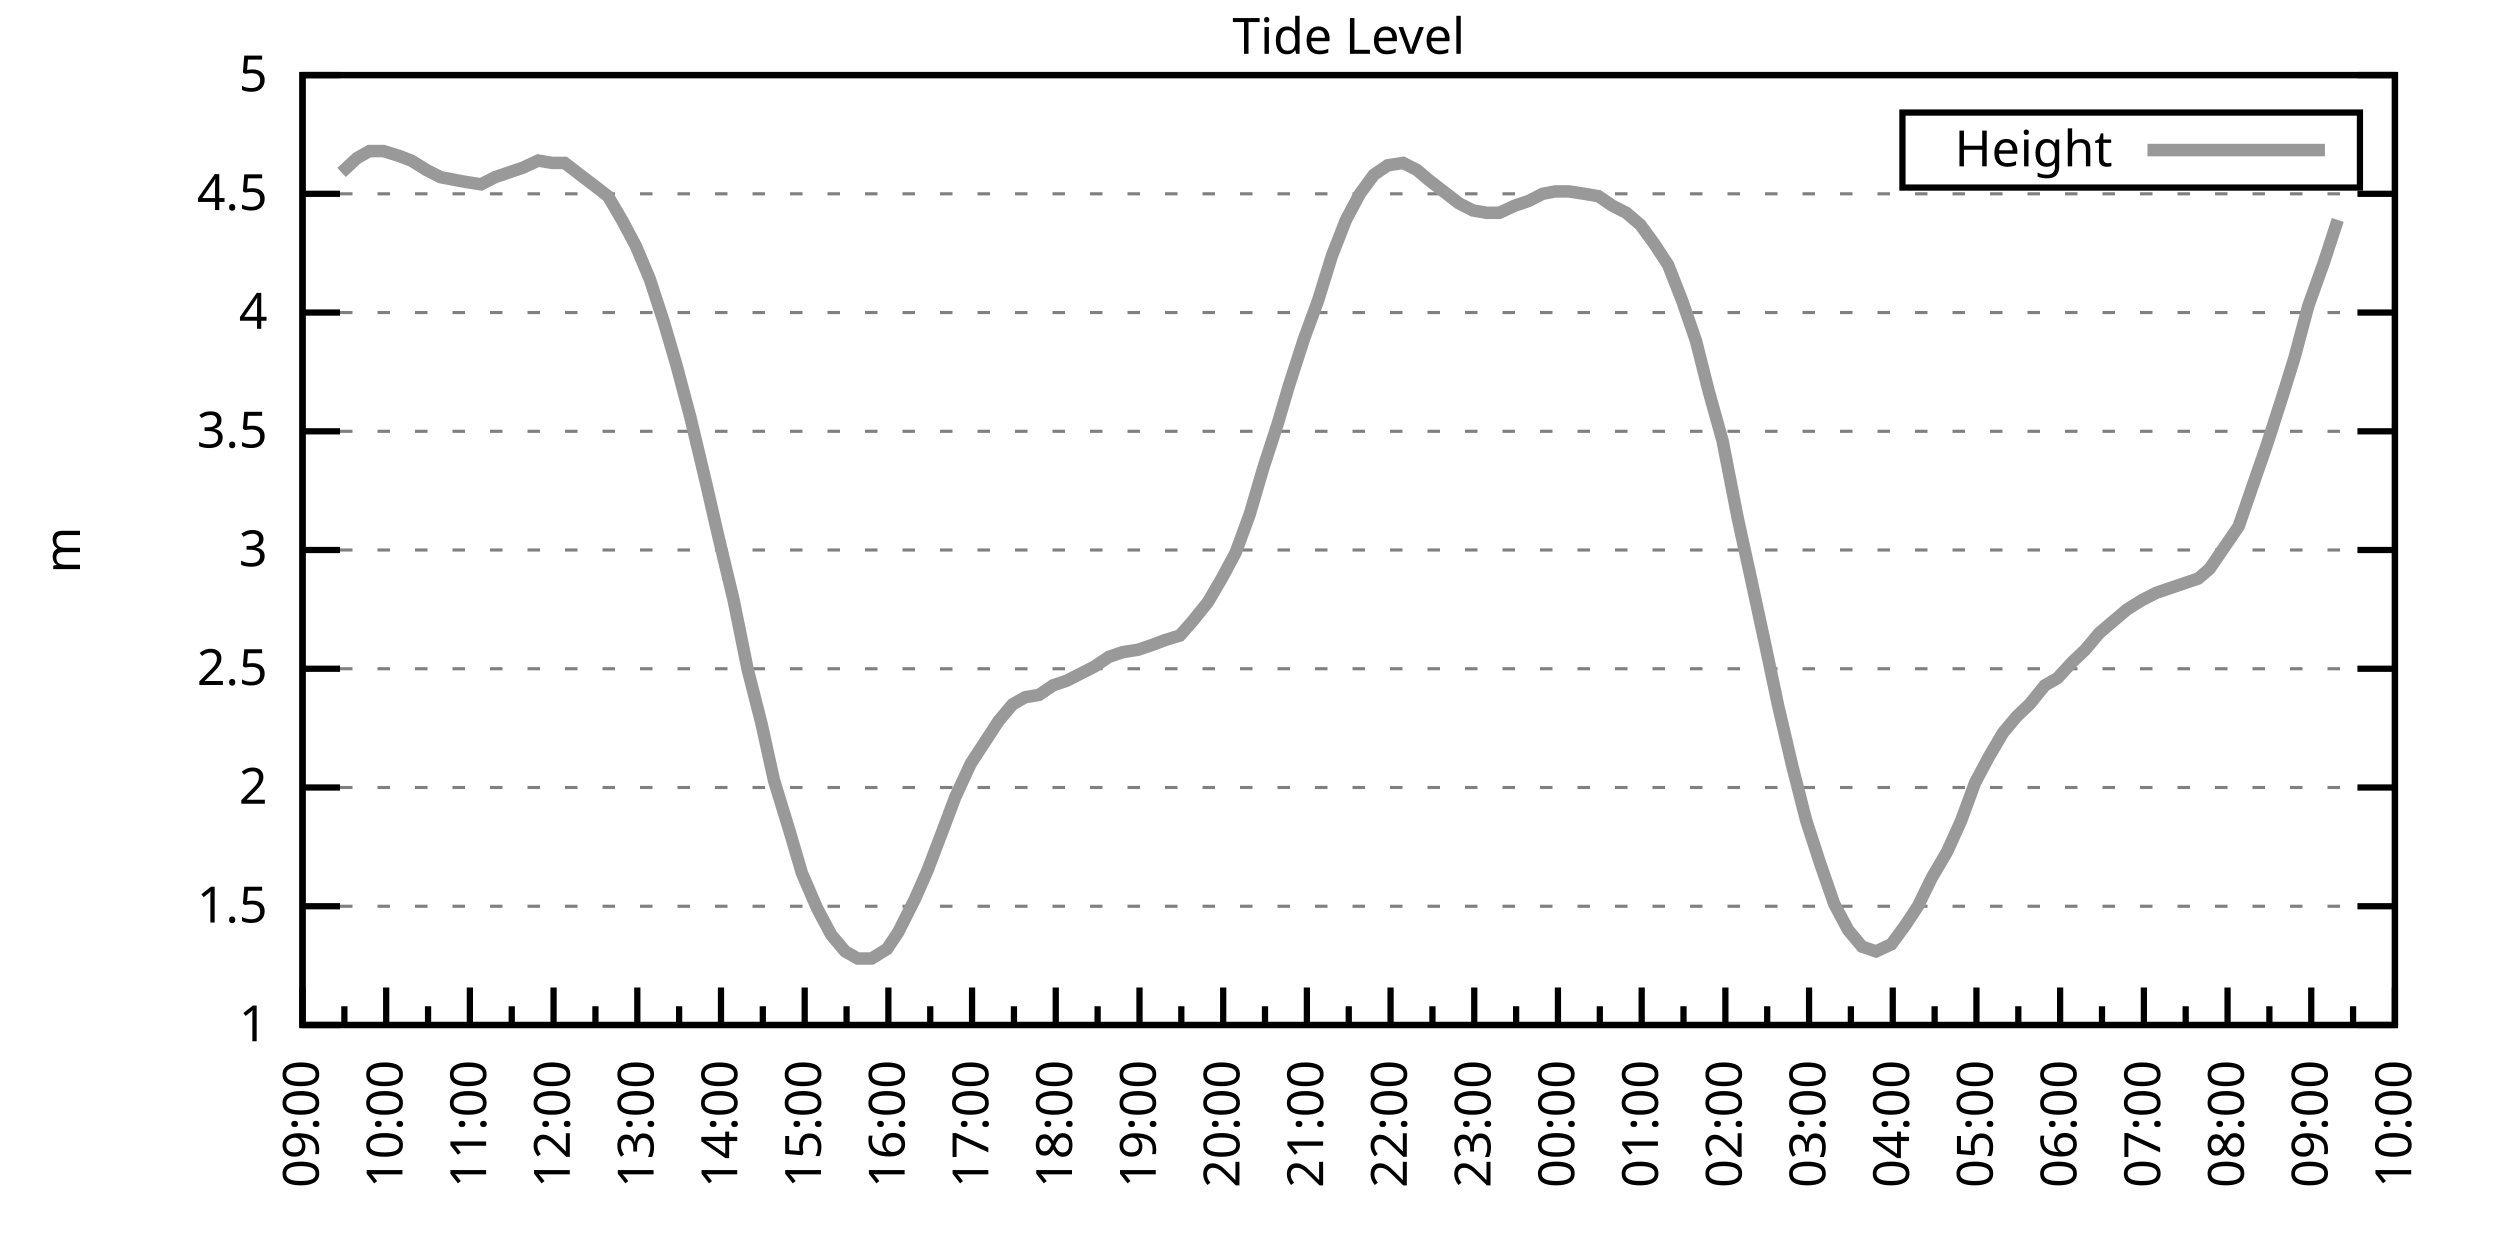
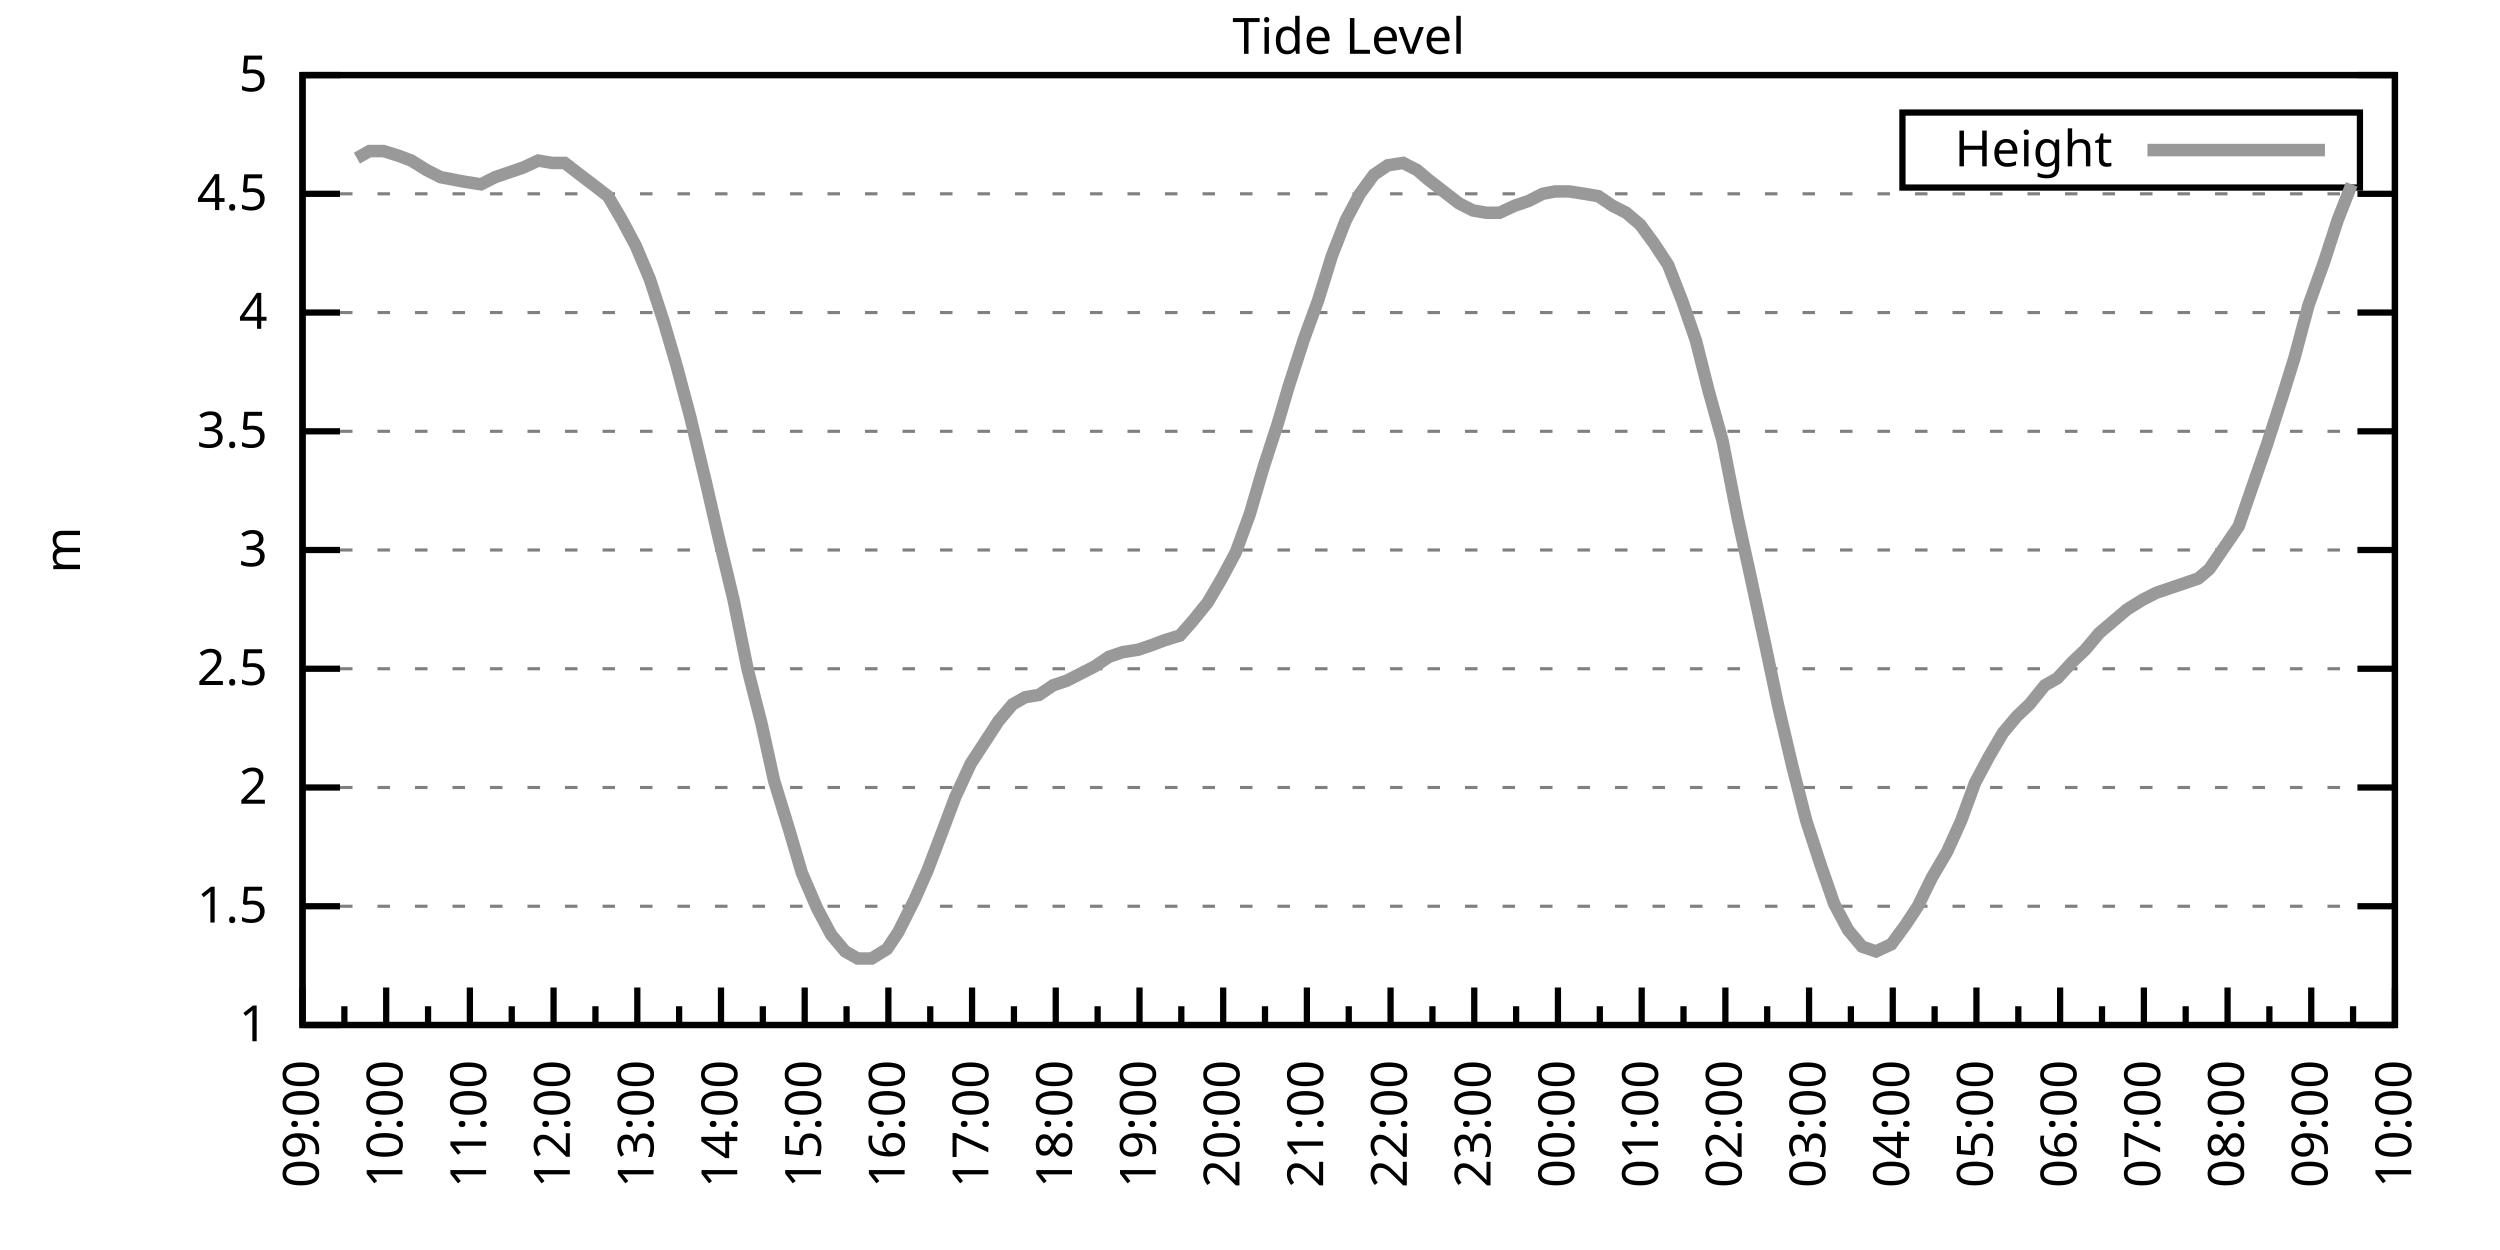
<svg xmlns="http://www.w3.org/2000/svg" xmlns:xlink="http://www.w3.org/1999/xlink" width="400" height="200" viewBox="0 0 400 200">
  <g id="gnuplot_canvas">
    <rect x="0" y="0" width="400" height="200" fill="none" />
    <defs>
      <circle id="gpDot" r="0.5" stroke-width="0.5" stroke="currentColor" />
      <path id="gpPt0" stroke-width="0.333" stroke="currentColor" d="M-1,0 h2 M0,-1 v2" />
      <path id="gpPt1" stroke-width="0.333" stroke="currentColor" d="M-1,-1 L1,1 M1,-1 L-1,1" />
      <path id="gpPt2" stroke-width="0.333" stroke="currentColor" d="M-1,0 L1,0 M0,-1 L0,1 M-1,-1 L1,1 M-1,1 L1,-1" />
      <rect id="gpPt3" stroke-width="0.333" stroke="currentColor" x="-1" y="-1" width="2" height="2" />
      <rect id="gpPt4" stroke-width="0.333" stroke="currentColor" fill="currentColor" x="-1" y="-1" width="2" height="2" />
      <circle id="gpPt5" stroke-width="0.333" stroke="currentColor" cx="0" cy="0" r="1" />
      <use xlink:href="#gpPt5" id="gpPt6" fill="currentColor" stroke="none" />
      <path id="gpPt7" stroke-width="0.333" stroke="currentColor" d="M0,-1.33 L-1.33,0.67 L1.33,0.67 z" />
      <use xlink:href="#gpPt7" id="gpPt8" fill="currentColor" stroke="none" />
      <use xlink:href="#gpPt7" id="gpPt9" stroke="currentColor" transform="rotate(180)" />
      <use xlink:href="#gpPt9" id="gpPt10" fill="currentColor" stroke="none" />
      <use xlink:href="#gpPt3" id="gpPt11" stroke="currentColor" transform="rotate(45)" />
      <use xlink:href="#gpPt11" id="gpPt12" fill="currentColor" stroke="none" />
      <path id="gpPt13" stroke-width="0.333" stroke="currentColor" d="M0,1.330 L1.265,0.411 L0.782,-1.067 L-0.782,-1.076 L-1.265,0.411 z" />
      <use xlink:href="#gpPt13" id="gpPt14" fill="currentColor" stroke="none" />
      <filter id="textbox" filterUnits="objectBoundingBox" x="0" y="0" height="1" width="1">
        <feFlood flood-color="white" flood-opacity="1" result="bgnd" />
        <feComposite in="SourceGraphic" in2="bgnd" operator="atop" />
      </filter>
      <filter id="greybox" filterUnits="objectBoundingBox" x="0" y="0" height="1" width="1">
        <feFlood flood-color="lightgrey" flood-opacity="1" result="grey" />
        <feComposite in="SourceGraphic" in2="grey" operator="atop" />
      </filter>
    </defs>
    <g fill="none" color="white" stroke="currentColor" stroke-width="1.00" stroke-linecap="butt" stroke-linejoin="miter">
</g>
    <g fill="none" color="black" stroke="currentColor" stroke-width="1.00" stroke-linecap="butt" stroke-linejoin="miter">
      <g stroke="none" shape-rendering="crispEdges">
        <polygon fill="rgb(255, 255, 255)" points="48.40,164.00 383.18,164.00 383.18,12.02 48.40,12.02 " />
      </g>
    </g>
    <g fill="none" color="black" stroke="currentColor" stroke-width="1.00" stroke-linecap="butt" stroke-linejoin="miter">
</g>
    <g fill="none" color="black" stroke="black" stroke-width="0.50" stroke-linecap="butt" stroke-linejoin="miter">
</g>
    <g fill="none" color="gray" stroke="currentColor" stroke-width="0.50" stroke-linecap="butt" stroke-linejoin="miter">
      <path stroke="gray" stroke-dasharray="2,4" class="gridline" d="M48.40,164.00 L383.19,164.00  " />
    </g>
    <g fill="none" color="gray" stroke="gray" stroke-width="1.00" stroke-linecap="butt" stroke-linejoin="miter">
</g>
    <g fill="none" color="black" stroke="currentColor" stroke-width="1.00" stroke-linecap="butt" stroke-linejoin="miter">
      <path stroke="black" d="M48.40,164.00 L54.40,164.00 M383.19,164.00 L377.19,164.00  " />
      <g transform="translate(42.80,166.60)" stroke="none" fill="black" font-family="Sans" font-size="8.00" text-anchor="end">
        <text>
          <tspan font-family="Sans"> 1</tspan>
        </text>
      </g>
    </g>
    <g fill="none" color="black" stroke="currentColor" stroke-width="1.00" stroke-linecap="butt" stroke-linejoin="miter">
</g>
    <g fill="none" color="black" stroke="black" stroke-width="0.50" stroke-linecap="butt" stroke-linejoin="miter">
</g>
    <g fill="none" color="gray" stroke="currentColor" stroke-width="0.50" stroke-linecap="butt" stroke-linejoin="miter">
      <path stroke="gray" stroke-dasharray="2,4" class="gridline" d="M48.40,145.00 L383.19,145.00  " />
    </g>
    <g fill="none" color="gray" stroke="gray" stroke-width="1.00" stroke-linecap="butt" stroke-linejoin="miter">
</g>
    <g fill="none" color="black" stroke="currentColor" stroke-width="1.00" stroke-linecap="butt" stroke-linejoin="miter">
      <path stroke="black" d="M48.40,145.00 L54.40,145.00 M383.19,145.00 L377.19,145.00  " />
      <g transform="translate(42.80,147.60)" stroke="none" fill="black" font-family="Sans" font-size="8.00" text-anchor="end">
        <text>
          <tspan font-family="Sans"> 1.5</tspan>
        </text>
      </g>
    </g>
    <g fill="none" color="black" stroke="currentColor" stroke-width="1.00" stroke-linecap="butt" stroke-linejoin="miter">
</g>
    <g fill="none" color="black" stroke="black" stroke-width="0.50" stroke-linecap="butt" stroke-linejoin="miter">
</g>
    <g fill="none" color="gray" stroke="currentColor" stroke-width="0.50" stroke-linecap="butt" stroke-linejoin="miter">
      <path stroke="gray" stroke-dasharray="2,4" class="gridline" d="M48.40,126.00 L383.19,126.00  " />
    </g>
    <g fill="none" color="gray" stroke="gray" stroke-width="1.00" stroke-linecap="butt" stroke-linejoin="miter">
</g>
    <g fill="none" color="black" stroke="currentColor" stroke-width="1.00" stroke-linecap="butt" stroke-linejoin="miter">
      <path stroke="black" d="M48.40,126.00 L54.40,126.00 M383.19,126.00 L377.19,126.00  " />
      <g transform="translate(42.80,128.60)" stroke="none" fill="black" font-family="Sans" font-size="8.00" text-anchor="end">
        <text>
          <tspan font-family="Sans"> 2</tspan>
        </text>
      </g>
    </g>
    <g fill="none" color="black" stroke="currentColor" stroke-width="1.00" stroke-linecap="butt" stroke-linejoin="miter">
</g>
    <g fill="none" color="black" stroke="black" stroke-width="0.50" stroke-linecap="butt" stroke-linejoin="miter">
</g>
    <g fill="none" color="gray" stroke="currentColor" stroke-width="0.50" stroke-linecap="butt" stroke-linejoin="miter">
      <path stroke="gray" stroke-dasharray="2,4" class="gridline" d="M48.40,107.00 L383.19,107.00  " />
    </g>
    <g fill="none" color="gray" stroke="gray" stroke-width="1.00" stroke-linecap="butt" stroke-linejoin="miter">
</g>
    <g fill="none" color="black" stroke="currentColor" stroke-width="1.00" stroke-linecap="butt" stroke-linejoin="miter">
      <path stroke="black" d="M48.40,107.00 L54.40,107.00 M383.19,107.00 L377.19,107.00  " />
      <g transform="translate(42.80,109.60)" stroke="none" fill="black" font-family="Sans" font-size="8.00" text-anchor="end">
        <text>
          <tspan font-family="Sans"> 2.5</tspan>
        </text>
      </g>
    </g>
    <g fill="none" color="black" stroke="currentColor" stroke-width="1.00" stroke-linecap="butt" stroke-linejoin="miter">
</g>
    <g fill="none" color="black" stroke="black" stroke-width="0.50" stroke-linecap="butt" stroke-linejoin="miter">
</g>
    <g fill="none" color="gray" stroke="currentColor" stroke-width="0.50" stroke-linecap="butt" stroke-linejoin="miter">
      <path stroke="gray" stroke-dasharray="2,4" class="gridline" d="M48.40,88.00 L383.19,88.00  " />
    </g>
    <g fill="none" color="gray" stroke="gray" stroke-width="1.00" stroke-linecap="butt" stroke-linejoin="miter">
</g>
    <g fill="none" color="black" stroke="currentColor" stroke-width="1.00" stroke-linecap="butt" stroke-linejoin="miter">
      <path stroke="black" d="M48.40,88.00 L54.40,88.00 M383.19,88.00 L377.19,88.00  " />
      <g transform="translate(42.80,90.60)" stroke="none" fill="black" font-family="Sans" font-size="8.00" text-anchor="end">
        <text>
          <tspan font-family="Sans"> 3</tspan>
        </text>
      </g>
    </g>
    <g fill="none" color="black" stroke="currentColor" stroke-width="1.00" stroke-linecap="butt" stroke-linejoin="miter">
</g>
    <g fill="none" color="black" stroke="black" stroke-width="0.50" stroke-linecap="butt" stroke-linejoin="miter">
</g>
    <g fill="none" color="gray" stroke="currentColor" stroke-width="0.50" stroke-linecap="butt" stroke-linejoin="miter">
      <path stroke="gray" stroke-dasharray="2,4" class="gridline" d="M48.40,69.01 L383.19,69.01  " />
    </g>
    <g fill="none" color="gray" stroke="gray" stroke-width="1.00" stroke-linecap="butt" stroke-linejoin="miter">
</g>
    <g fill="none" color="black" stroke="currentColor" stroke-width="1.00" stroke-linecap="butt" stroke-linejoin="miter">
      <path stroke="black" d="M48.40,69.01 L54.40,69.01 M383.19,69.01 L377.19,69.01  " />
      <g transform="translate(42.80,71.61)" stroke="none" fill="black" font-family="Sans" font-size="8.00" text-anchor="end">
        <text>
          <tspan font-family="Sans"> 3.5</tspan>
        </text>
      </g>
    </g>
    <g fill="none" color="black" stroke="currentColor" stroke-width="1.00" stroke-linecap="butt" stroke-linejoin="miter">
</g>
    <g fill="none" color="black" stroke="black" stroke-width="0.50" stroke-linecap="butt" stroke-linejoin="miter">
</g>
    <g fill="none" color="gray" stroke="currentColor" stroke-width="0.50" stroke-linecap="butt" stroke-linejoin="miter">
      <path stroke="gray" stroke-dasharray="2,4" class="gridline" d="M48.40,50.01 L383.19,50.01  " />
    </g>
    <g fill="none" color="gray" stroke="gray" stroke-width="1.00" stroke-linecap="butt" stroke-linejoin="miter">
</g>
    <g fill="none" color="black" stroke="currentColor" stroke-width="1.00" stroke-linecap="butt" stroke-linejoin="miter">
      <path stroke="black" d="M48.40,50.01 L54.40,50.01 M383.19,50.01 L377.19,50.01  " />
      <g transform="translate(42.80,52.61)" stroke="none" fill="black" font-family="Sans" font-size="8.00" text-anchor="end">
        <text>
          <tspan font-family="Sans"> 4</tspan>
        </text>
      </g>
    </g>
    <g fill="none" color="black" stroke="currentColor" stroke-width="1.00" stroke-linecap="butt" stroke-linejoin="miter">
</g>
    <g fill="none" color="black" stroke="black" stroke-width="0.50" stroke-linecap="butt" stroke-linejoin="miter">
</g>
    <g fill="none" color="gray" stroke="currentColor" stroke-width="0.50" stroke-linecap="butt" stroke-linejoin="miter">
      <path stroke="gray" stroke-dasharray="2,4" class="gridline" d="M48.40,31.01 L383.19,31.01  " />
    </g>
    <g fill="none" color="gray" stroke="gray" stroke-width="1.00" stroke-linecap="butt" stroke-linejoin="miter">
</g>
    <g fill="none" color="black" stroke="currentColor" stroke-width="1.00" stroke-linecap="butt" stroke-linejoin="miter">
      <path stroke="black" d="M48.40,31.01 L54.40,31.01 M383.19,31.01 L377.19,31.01  " />
      <g transform="translate(42.80,33.61)" stroke="none" fill="black" font-family="Sans" font-size="8.00" text-anchor="end">
        <text>
          <tspan font-family="Sans"> 4.5</tspan>
        </text>
      </g>
    </g>
    <g fill="none" color="black" stroke="currentColor" stroke-width="1.00" stroke-linecap="butt" stroke-linejoin="miter">
</g>
    <g fill="none" color="black" stroke="black" stroke-width="0.50" stroke-linecap="butt" stroke-linejoin="miter">
</g>
    <g fill="none" color="gray" stroke="currentColor" stroke-width="0.50" stroke-linecap="butt" stroke-linejoin="miter">
      <path stroke="gray" stroke-dasharray="2,4" class="gridline" d="M48.40,12.01 L383.19,12.01  " />
    </g>
    <g fill="none" color="gray" stroke="gray" stroke-width="1.00" stroke-linecap="butt" stroke-linejoin="miter">
</g>
    <g fill="none" color="black" stroke="currentColor" stroke-width="1.00" stroke-linecap="butt" stroke-linejoin="miter">
      <path stroke="black" d="M48.40,12.01 L54.40,12.01 M383.19,12.01 L377.19,12.01  " />
      <g transform="translate(42.80,14.61)" stroke="none" fill="black" font-family="Sans" font-size="8.00" text-anchor="end">
        <text>
          <tspan font-family="Sans"> 5</tspan>
        </text>
      </g>
    </g>
    <g fill="none" color="black" stroke="currentColor" stroke-width="1.00" stroke-linecap="butt" stroke-linejoin="miter">
      <path stroke="black" d="M48.40,164.00 L48.40,158.00  " />
      <g transform="translate(51.00,169.60) rotate(270)" stroke="none" fill="black" font-family="Sans" font-size="8.00" text-anchor="end">
        <text>
          <tspan font-family="Sans">09:00</tspan>
        </text>
      </g>
    </g>
    <g fill="none" color="black" stroke="currentColor" stroke-width="1.00" stroke-linecap="butt" stroke-linejoin="miter">
      <path stroke="black" d="M55.10,164.00 L55.10,161.00 M61.79,164.00 L61.79,158.00  " />
      <g transform="translate(64.39,169.60) rotate(270)" stroke="none" fill="black" font-family="Sans" font-size="8.00" text-anchor="end">
        <text>
          <tspan font-family="Sans">10:00</tspan>
        </text>
      </g>
    </g>
    <g fill="none" color="black" stroke="currentColor" stroke-width="1.00" stroke-linecap="butt" stroke-linejoin="miter">
      <path stroke="black" d="M68.49,164.00 L68.49,161.00 M75.18,164.00 L75.18,158.00  " />
      <g transform="translate(77.78,169.60) rotate(270)" stroke="none" fill="black" font-family="Sans" font-size="8.00" text-anchor="end">
        <text>
          <tspan font-family="Sans">11:00</tspan>
        </text>
      </g>
    </g>
    <g fill="none" color="black" stroke="currentColor" stroke-width="1.00" stroke-linecap="butt" stroke-linejoin="miter">
      <path stroke="black" d="M81.88,164.00 L81.88,161.00 M88.57,164.00 L88.57,158.00  " />
      <g transform="translate(91.17,169.60) rotate(270)" stroke="none" fill="black" font-family="Sans" font-size="8.00" text-anchor="end">
        <text>
          <tspan font-family="Sans">12:00</tspan>
        </text>
      </g>
    </g>
    <g fill="none" color="black" stroke="currentColor" stroke-width="1.00" stroke-linecap="butt" stroke-linejoin="miter">
      <path stroke="black" d="M95.27,164.00 L95.27,161.00 M101.97,164.00 L101.97,158.00  " />
      <g transform="translate(104.57,169.60) rotate(270)" stroke="none" fill="black" font-family="Sans" font-size="8.00" text-anchor="end">
        <text>
          <tspan font-family="Sans">13:00</tspan>
        </text>
      </g>
    </g>
    <g fill="none" color="black" stroke="currentColor" stroke-width="1.00" stroke-linecap="butt" stroke-linejoin="miter">
      <path stroke="black" d="M108.66,164.00 L108.66,161.00 M115.36,164.00 L115.36,158.00  " />
      <g transform="translate(117.96,169.60) rotate(270)" stroke="none" fill="black" font-family="Sans" font-size="8.00" text-anchor="end">
        <text>
          <tspan font-family="Sans">14:00</tspan>
        </text>
      </g>
    </g>
    <g fill="none" color="black" stroke="currentColor" stroke-width="1.00" stroke-linecap="butt" stroke-linejoin="miter">
      <path stroke="black" d="M122.05,164.00 L122.05,161.00 M128.75,164.00 L128.75,158.00  " />
      <g transform="translate(131.35,169.60) rotate(270)" stroke="none" fill="black" font-family="Sans" font-size="8.00" text-anchor="end">
        <text>
          <tspan font-family="Sans">15:00</tspan>
        </text>
      </g>
    </g>
    <g fill="none" color="black" stroke="currentColor" stroke-width="1.00" stroke-linecap="butt" stroke-linejoin="miter">
      <path stroke="black" d="M135.45,164.00 L135.45,161.00 M142.14,164.00 L142.14,158.00  " />
      <g transform="translate(144.74,169.60) rotate(270)" stroke="none" fill="black" font-family="Sans" font-size="8.00" text-anchor="end">
        <text>
          <tspan font-family="Sans">16:00</tspan>
        </text>
      </g>
    </g>
    <g fill="none" color="black" stroke="currentColor" stroke-width="1.00" stroke-linecap="butt" stroke-linejoin="miter">
      <path stroke="black" d="M148.84,164.00 L148.84,161.00 M155.53,164.00 L155.53,158.00  " />
      <g transform="translate(158.13,169.60) rotate(270)" stroke="none" fill="black" font-family="Sans" font-size="8.00" text-anchor="end">
        <text>
          <tspan font-family="Sans">17:00</tspan>
        </text>
      </g>
    </g>
    <g fill="none" color="black" stroke="currentColor" stroke-width="1.00" stroke-linecap="butt" stroke-linejoin="miter">
      <path stroke="black" d="M162.23,164.00 L162.23,161.00 M168.92,164.00 L168.92,158.00  " />
      <g transform="translate(171.52,169.60) rotate(270)" stroke="none" fill="black" font-family="Sans" font-size="8.00" text-anchor="end">
        <text>
          <tspan font-family="Sans">18:00</tspan>
        </text>
      </g>
    </g>
    <g fill="none" color="black" stroke="currentColor" stroke-width="1.00" stroke-linecap="butt" stroke-linejoin="miter">
      <path stroke="black" d="M175.62,164.00 L175.62,161.00 M182.32,164.00 L182.32,158.00  " />
      <g transform="translate(184.92,169.60) rotate(270)" stroke="none" fill="black" font-family="Sans" font-size="8.00" text-anchor="end">
        <text>
          <tspan font-family="Sans">19:00</tspan>
        </text>
      </g>
    </g>
    <g fill="none" color="black" stroke="currentColor" stroke-width="1.00" stroke-linecap="butt" stroke-linejoin="miter">
      <path stroke="black" d="M189.01,164.00 L189.01,161.00 M195.71,164.00 L195.71,158.00  " />
      <g transform="translate(198.31,169.60) rotate(270)" stroke="none" fill="black" font-family="Sans" font-size="8.00" text-anchor="end">
        <text>
          <tspan font-family="Sans">20:00</tspan>
        </text>
      </g>
    </g>
    <g fill="none" color="black" stroke="currentColor" stroke-width="1.00" stroke-linecap="butt" stroke-linejoin="miter">
      <path stroke="black" d="M202.40,164.00 L202.40,161.00 M209.10,164.00 L209.10,158.00  " />
      <g transform="translate(211.70,169.60) rotate(270)" stroke="none" fill="black" font-family="Sans" font-size="8.00" text-anchor="end">
        <text>
          <tspan font-family="Sans">21:00</tspan>
        </text>
      </g>
    </g>
    <g fill="none" color="black" stroke="currentColor" stroke-width="1.00" stroke-linecap="butt" stroke-linejoin="miter">
      <path stroke="black" d="M215.80,164.00 L215.80,161.00 M222.49,164.00 L222.49,158.00  " />
      <g transform="translate(225.09,169.60) rotate(270)" stroke="none" fill="black" font-family="Sans" font-size="8.00" text-anchor="end">
        <text>
          <tspan font-family="Sans">22:00</tspan>
        </text>
      </g>
    </g>
    <g fill="none" color="black" stroke="currentColor" stroke-width="1.00" stroke-linecap="butt" stroke-linejoin="miter">
      <path stroke="black" d="M229.19,164.00 L229.19,161.00 M235.88,164.00 L235.88,158.00  " />
      <g transform="translate(238.48,169.60) rotate(270)" stroke="none" fill="black" font-family="Sans" font-size="8.00" text-anchor="end">
        <text>
          <tspan font-family="Sans">23:00</tspan>
        </text>
      </g>
    </g>
    <g fill="none" color="black" stroke="currentColor" stroke-width="1.00" stroke-linecap="butt" stroke-linejoin="miter">
      <path stroke="black" d="M242.58,164.00 L242.58,161.00 M249.27,164.00 L249.27,158.00  " />
      <g transform="translate(251.87,169.60) rotate(270)" stroke="none" fill="black" font-family="Sans" font-size="8.00" text-anchor="end">
        <text>
          <tspan font-family="Sans">00:00</tspan>
        </text>
      </g>
    </g>
    <g fill="none" color="black" stroke="currentColor" stroke-width="1.00" stroke-linecap="butt" stroke-linejoin="miter">
      <path stroke="black" d="M255.97,164.00 L255.97,161.00 M262.67,164.00 L262.67,158.00  " />
      <g transform="translate(265.27,169.60) rotate(270)" stroke="none" fill="black" font-family="Sans" font-size="8.00" text-anchor="end">
        <text>
          <tspan font-family="Sans">01:00</tspan>
        </text>
      </g>
    </g>
    <g fill="none" color="black" stroke="currentColor" stroke-width="1.00" stroke-linecap="butt" stroke-linejoin="miter">
      <path stroke="black" d="M269.36,164.00 L269.36,161.00 M276.06,164.00 L276.06,158.00  " />
      <g transform="translate(278.66,169.60) rotate(270)" stroke="none" fill="black" font-family="Sans" font-size="8.00" text-anchor="end">
        <text>
          <tspan font-family="Sans">02:00</tspan>
        </text>
      </g>
    </g>
    <g fill="none" color="black" stroke="currentColor" stroke-width="1.00" stroke-linecap="butt" stroke-linejoin="miter">
      <path stroke="black" d="M282.75,164.00 L282.75,161.00 M289.45,164.00 L289.45,158.00  " />
      <g transform="translate(292.05,169.60) rotate(270)" stroke="none" fill="black" font-family="Sans" font-size="8.00" text-anchor="end">
        <text>
          <tspan font-family="Sans">03:00</tspan>
        </text>
      </g>
    </g>
    <g fill="none" color="black" stroke="currentColor" stroke-width="1.00" stroke-linecap="butt" stroke-linejoin="miter">
      <path stroke="black" d="M296.14,164.00 L296.14,161.00 M302.84,164.00 L302.84,158.00  " />
      <g transform="translate(305.44,169.60) rotate(270)" stroke="none" fill="black" font-family="Sans" font-size="8.00" text-anchor="end">
        <text>
          <tspan font-family="Sans">04:00</tspan>
        </text>
      </g>
    </g>
    <g fill="none" color="black" stroke="currentColor" stroke-width="1.00" stroke-linecap="butt" stroke-linejoin="miter">
      <path stroke="black" d="M309.54,164.00 L309.54,161.00 M316.23,164.00 L316.23,158.00  " />
      <g transform="translate(318.83,169.60) rotate(270)" stroke="none" fill="black" font-family="Sans" font-size="8.00" text-anchor="end">
        <text>
          <tspan font-family="Sans">05:00</tspan>
        </text>
      </g>
    </g>
    <g fill="none" color="black" stroke="currentColor" stroke-width="1.00" stroke-linecap="butt" stroke-linejoin="miter">
      <path stroke="black" d="M322.93,164.00 L322.93,161.00 M329.62,164.00 L329.62,158.00  " />
      <g transform="translate(332.22,169.60) rotate(270)" stroke="none" fill="black" font-family="Sans" font-size="8.00" text-anchor="end">
        <text>
          <tspan font-family="Sans">06:00</tspan>
        </text>
      </g>
    </g>
    <g fill="none" color="black" stroke="currentColor" stroke-width="1.00" stroke-linecap="butt" stroke-linejoin="miter">
      <path stroke="black" d="M336.32,164.00 L336.32,161.00 M343.02,164.00 L343.02,158.00  " />
      <g transform="translate(345.62,169.60) rotate(270)" stroke="none" fill="black" font-family="Sans" font-size="8.00" text-anchor="end">
        <text>
          <tspan font-family="Sans">07:00</tspan>
        </text>
      </g>
    </g>
    <g fill="none" color="black" stroke="currentColor" stroke-width="1.00" stroke-linecap="butt" stroke-linejoin="miter">
      <path stroke="black" d="M349.71,164.00 L349.71,161.00 M356.41,164.00 L356.41,158.00  " />
      <g transform="translate(359.01,169.60) rotate(270)" stroke="none" fill="black" font-family="Sans" font-size="8.00" text-anchor="end">
        <text>
          <tspan font-family="Sans">08:00</tspan>
        </text>
      </g>
    </g>
    <g fill="none" color="black" stroke="currentColor" stroke-width="1.00" stroke-linecap="butt" stroke-linejoin="miter">
      <path stroke="black" d="M363.10,164.00 L363.10,161.00 M369.80,164.00 L369.80,158.00  " />
      <g transform="translate(372.40,169.60) rotate(270)" stroke="none" fill="black" font-family="Sans" font-size="8.00" text-anchor="end">
        <text>
          <tspan font-family="Sans">09:00</tspan>
        </text>
      </g>
    </g>
    <g fill="none" color="black" stroke="currentColor" stroke-width="1.00" stroke-linecap="butt" stroke-linejoin="miter">
      <path stroke="black" d="M376.49,164.00 L376.49,161.00 M383.19,164.00 L383.19,158.00  " />
      <g transform="translate(385.79,169.60) rotate(270)" stroke="none" fill="black" font-family="Sans" font-size="8.00" text-anchor="end">
        <text>
          <tspan font-family="Sans">10:00</tspan>
        </text>
      </g>
    </g>
    <g fill="none" color="black" stroke="currentColor" stroke-width="1.00" stroke-linecap="butt" stroke-linejoin="miter">
</g>
    <g fill="none" color="black" stroke="currentColor" stroke-width="1.00" stroke-linecap="butt" stroke-linejoin="miter">
      <path stroke="black" d="M48.40,12.01 L48.40,164.00 L383.19,164.00 L383.19,12.01 L48.40,12.01 Z  " />
    </g>
    <g fill="none" color="black" stroke="currentColor" stroke-width="1.00" stroke-linecap="butt" stroke-linejoin="miter">
      <g transform="translate(12.80,88.01) rotate(270)" stroke="none" fill="black" font-family="Sans" font-size="8.00" text-anchor="middle">
        <text>
          <tspan font-family="Sans">m</tspan>
        </text>
      </g>
    </g>
    <g fill="none" color="black" stroke="currentColor" stroke-width="1.00" stroke-linecap="butt" stroke-linejoin="miter">
</g>
    <g fill="none" color="black" stroke="currentColor" stroke-width="1.00" stroke-linecap="butt" stroke-linejoin="miter">
      <path stroke="black" d="M304.39,30.01 L304.39,18.01 L377.59,18.01 L377.59,30.01 L304.39,30.01 Z  " />
    </g>
    <g id="Tide_level_plot_1">
      <g fill="none" color="white" stroke="black" stroke-width="2.00" stroke-linecap="butt" stroke-linejoin="miter">
</g>
      <g fill="none" color="black" stroke="currentColor" stroke-width="2.00" stroke-linecap="butt" stroke-linejoin="miter">
        <g transform="translate(337.99,26.61)" stroke="none" fill="black" font-family="Sans" font-size="8.00" text-anchor="end">
          <text>
            <tspan font-family="Sans">Height</tspan>
          </text>
        </g>
      </g>
      <g fill="none" color="black" stroke="currentColor" stroke-width="2.00" stroke-linecap="butt" stroke-linejoin="miter">
-         <path stroke="rgb(153, 153, 153)" d="M343.59,24.01 L371.99,24.01 M54.65,27.59 L57.10,25.31 L59.11,24.17 L61.35,24.17 L63.80,24.93 L65.81,25.69   L68.26,27.21 L70.50,28.35 L72.50,28.73 L74.51,29.11 L76.97,29.49 L79.20,28.35 L81.43,27.59 L83.66,26.83   L86.12,25.69 L88.35,26.07 L90.36,26.07 L92.82,27.97 L94.82,29.49 L97.28,31.39 L99.51,35.19 L101.74,39.37   L103.98,44.69 L106.21,51.53 L108.22,58.37 L110.45,66.73 L112.90,76.99 L114.91,85.73 L117.37,95.98 L119.60,107.00   L121.83,115.74 L123.84,124.86 L126.29,132.84 L128.30,139.68 L130.76,145.38 L132.99,149.56 L135.22,152.22 L137.23,153.36   L139.46,153.36 L141.92,151.84 L143.70,149.18 L146.38,143.86 L148.39,139.30 L150.85,132.84 L152.85,127.52 L155.31,122.20   L157.54,118.78 L159.77,115.36 L162.01,112.70 L164.01,111.56 L166.25,111.18 L168.48,109.66 L170.71,108.90 L172.94,107.76   L175.17,106.62 L177.41,105.10 L179.64,104.34 L182.09,103.96 L184.32,103.20 L186.33,102.44 L188.79,101.68 L190.80,99.40   L193.25,96.36 L195.48,92.56 L197.72,88.38 L199.95,82.31 L202.18,74.71 L204.41,67.87 L206.20,61.79 L208.65,54.19   L210.88,48.11 L213.12,40.89 L215.35,35.19 L217.58,31.01 L219.81,27.97 L222.04,26.45 L224.50,26.07 L226.73,27.21   L228.52,28.73 L230.97,30.63 L233.43,32.53 L235.66,33.67 L237.89,34.05 L239.90,34.05 L242.36,32.91 L244.59,32.15   L246.82,31.01 L248.83,30.63 L251.06,30.63 L253.51,31.01 L255.75,31.39 L257.98,32.91 L260.21,34.05 L262.44,35.95   L264.67,38.99 L266.91,42.41 L269.14,48.11 L271.37,54.57 L273.38,62.55 L275.61,70.53 L278.07,83.07 L280.07,92.18   L282.53,103.58 L284.54,113.08 L286.77,122.58 L289.00,131.32 L291.23,138.16 L293.47,144.62 L295.70,148.80 L297.93,151.46   L300.16,152.22 L302.62,151.08 L304.85,148.04 L306.86,145.00 L309.09,140.44 L311.54,136.26 L313.78,131.32 L316.01,125.24   L318.24,121.06 L320.47,117.26 L322.70,114.60 L324.71,112.70 L327.17,109.66 L329.18,108.52 L331.63,105.86 L333.64,103.96   L335.87,101.30 L338.10,99.40 L340.34,97.50 L342.79,95.98 L345.02,94.84 L347.26,94.08 L349.49,93.32 L351.72,92.56   L353.51,91.04 L358.19,84.21 L360.42,77.75 L362.66,71.29 L365.11,63.69 L367.12,57.23 L369.35,48.87 L371.81,42.03   L374.04,35.19  " />
+         <path stroke="rgb(153, 153, 153)" d="M343.59,24.01 L371.99,24.01 M57.10,25.31 L59.11,24.17 L61.35,24.17 L63.80,24.93 L65.81,25.69 L68.26,27.21   L70.50,28.35 L72.50,28.73 L74.51,29.11 L76.97,29.49 L79.20,28.35 L81.43,27.59 L83.66,26.83 L86.12,25.69   L88.35,26.07 L90.36,26.07 L92.82,27.97 L94.82,29.49 L97.28,31.39 L99.51,35.19 L101.74,39.37 L103.98,44.69   L106.21,51.53 L108.22,58.37 L110.45,66.73 L112.90,76.99 L114.91,85.73 L117.37,95.98 L119.60,107.00 L121.83,115.74   L123.84,124.86 L126.29,132.84 L128.30,139.68 L130.76,145.38 L132.99,149.56 L135.22,152.22 L137.23,153.36 L139.46,153.36   L141.92,151.84 L143.70,149.18 L146.38,143.86 L148.39,139.30 L150.85,132.84 L152.85,127.52 L155.31,122.20 L157.54,118.78   L159.77,115.36 L162.01,112.70 L164.01,111.56 L166.25,111.18 L168.48,109.66 L170.71,108.90 L172.94,107.76 L175.17,106.62   L177.41,105.10 L179.64,104.34 L182.09,103.96 L184.32,103.20 L186.33,102.44 L188.79,101.68 L190.80,99.40 L193.25,96.36   L195.48,92.56 L197.72,88.38 L199.95,82.31 L202.18,74.71 L204.41,67.87 L206.20,61.79 L208.65,54.19 L210.88,48.11   L213.12,40.89 L215.35,35.19 L217.58,31.01 L219.81,27.97 L222.04,26.45 L224.50,26.07 L226.73,27.21 L228.52,28.73   L230.97,30.63 L233.43,32.53 L235.66,33.67 L237.89,34.05 L239.90,34.05 L242.36,32.91 L244.59,32.15 L246.82,31.01   L248.83,30.63 L251.06,30.63 L253.51,31.01 L255.75,31.39 L257.98,32.91 L260.21,34.05 L262.44,35.95 L264.67,38.99   L266.91,42.41 L269.14,48.11 L271.37,54.57 L273.38,62.55 L275.61,70.53 L278.07,83.07 L280.07,92.18 L282.53,103.58   L284.54,113.08 L286.77,122.58 L289.00,131.32 L291.23,138.16 L293.47,144.62 L295.70,148.80 L297.93,151.46 L300.16,152.22   L302.62,151.08 L304.85,148.04 L306.86,145.00 L309.09,140.44 L311.54,136.26 L313.78,131.32 L316.01,125.24 L318.24,121.06   L320.47,117.26 L322.70,114.60 L324.71,112.70 L327.17,109.66 L329.18,108.52 L331.63,105.86 L333.64,103.96 L335.87,101.30   L338.10,99.40 L340.34,97.50 L342.79,95.98 L345.02,94.84 L347.26,94.08 L349.49,93.32 L351.72,92.56 L353.51,91.04   L358.19,84.21 L360.42,77.75 L362.66,71.29 L365.11,63.69 L367.12,57.23 L369.35,48.87 L371.81,42.03 L374.04,35.19   L376.27,29.49  " />
      </g>
    </g>
    <g fill="none" color="black" stroke="currentColor" stroke-width="2.00" stroke-linecap="butt" stroke-linejoin="miter">
</g>
    <g fill="none" color="black" stroke="black" stroke-width="1.00" stroke-linecap="butt" stroke-linejoin="miter">
</g>
    <g fill="none" color="black" stroke="currentColor" stroke-width="1.00" stroke-linecap="butt" stroke-linejoin="miter">
      <path stroke="black" d="M48.40,12.01 L48.40,164.00 L383.19,164.00 L383.19,12.01 L48.40,12.01 Z  " />
    </g>
    <g fill="none" color="black" stroke="currentColor" stroke-width="1.00" stroke-linecap="butt" stroke-linejoin="miter">
      <g transform="translate(215.79,8.61)" stroke="none" fill="black" font-family="Sans" font-size="8.00" text-anchor="middle">
        <text>
          <tspan font-family="Sans">Tide Level</tspan>
        </text>
      </g>
    </g>
    <g fill="none" color="black" stroke="currentColor" stroke-width="1.00" stroke-linecap="butt" stroke-linejoin="miter">
</g>
  </g>
</svg>
